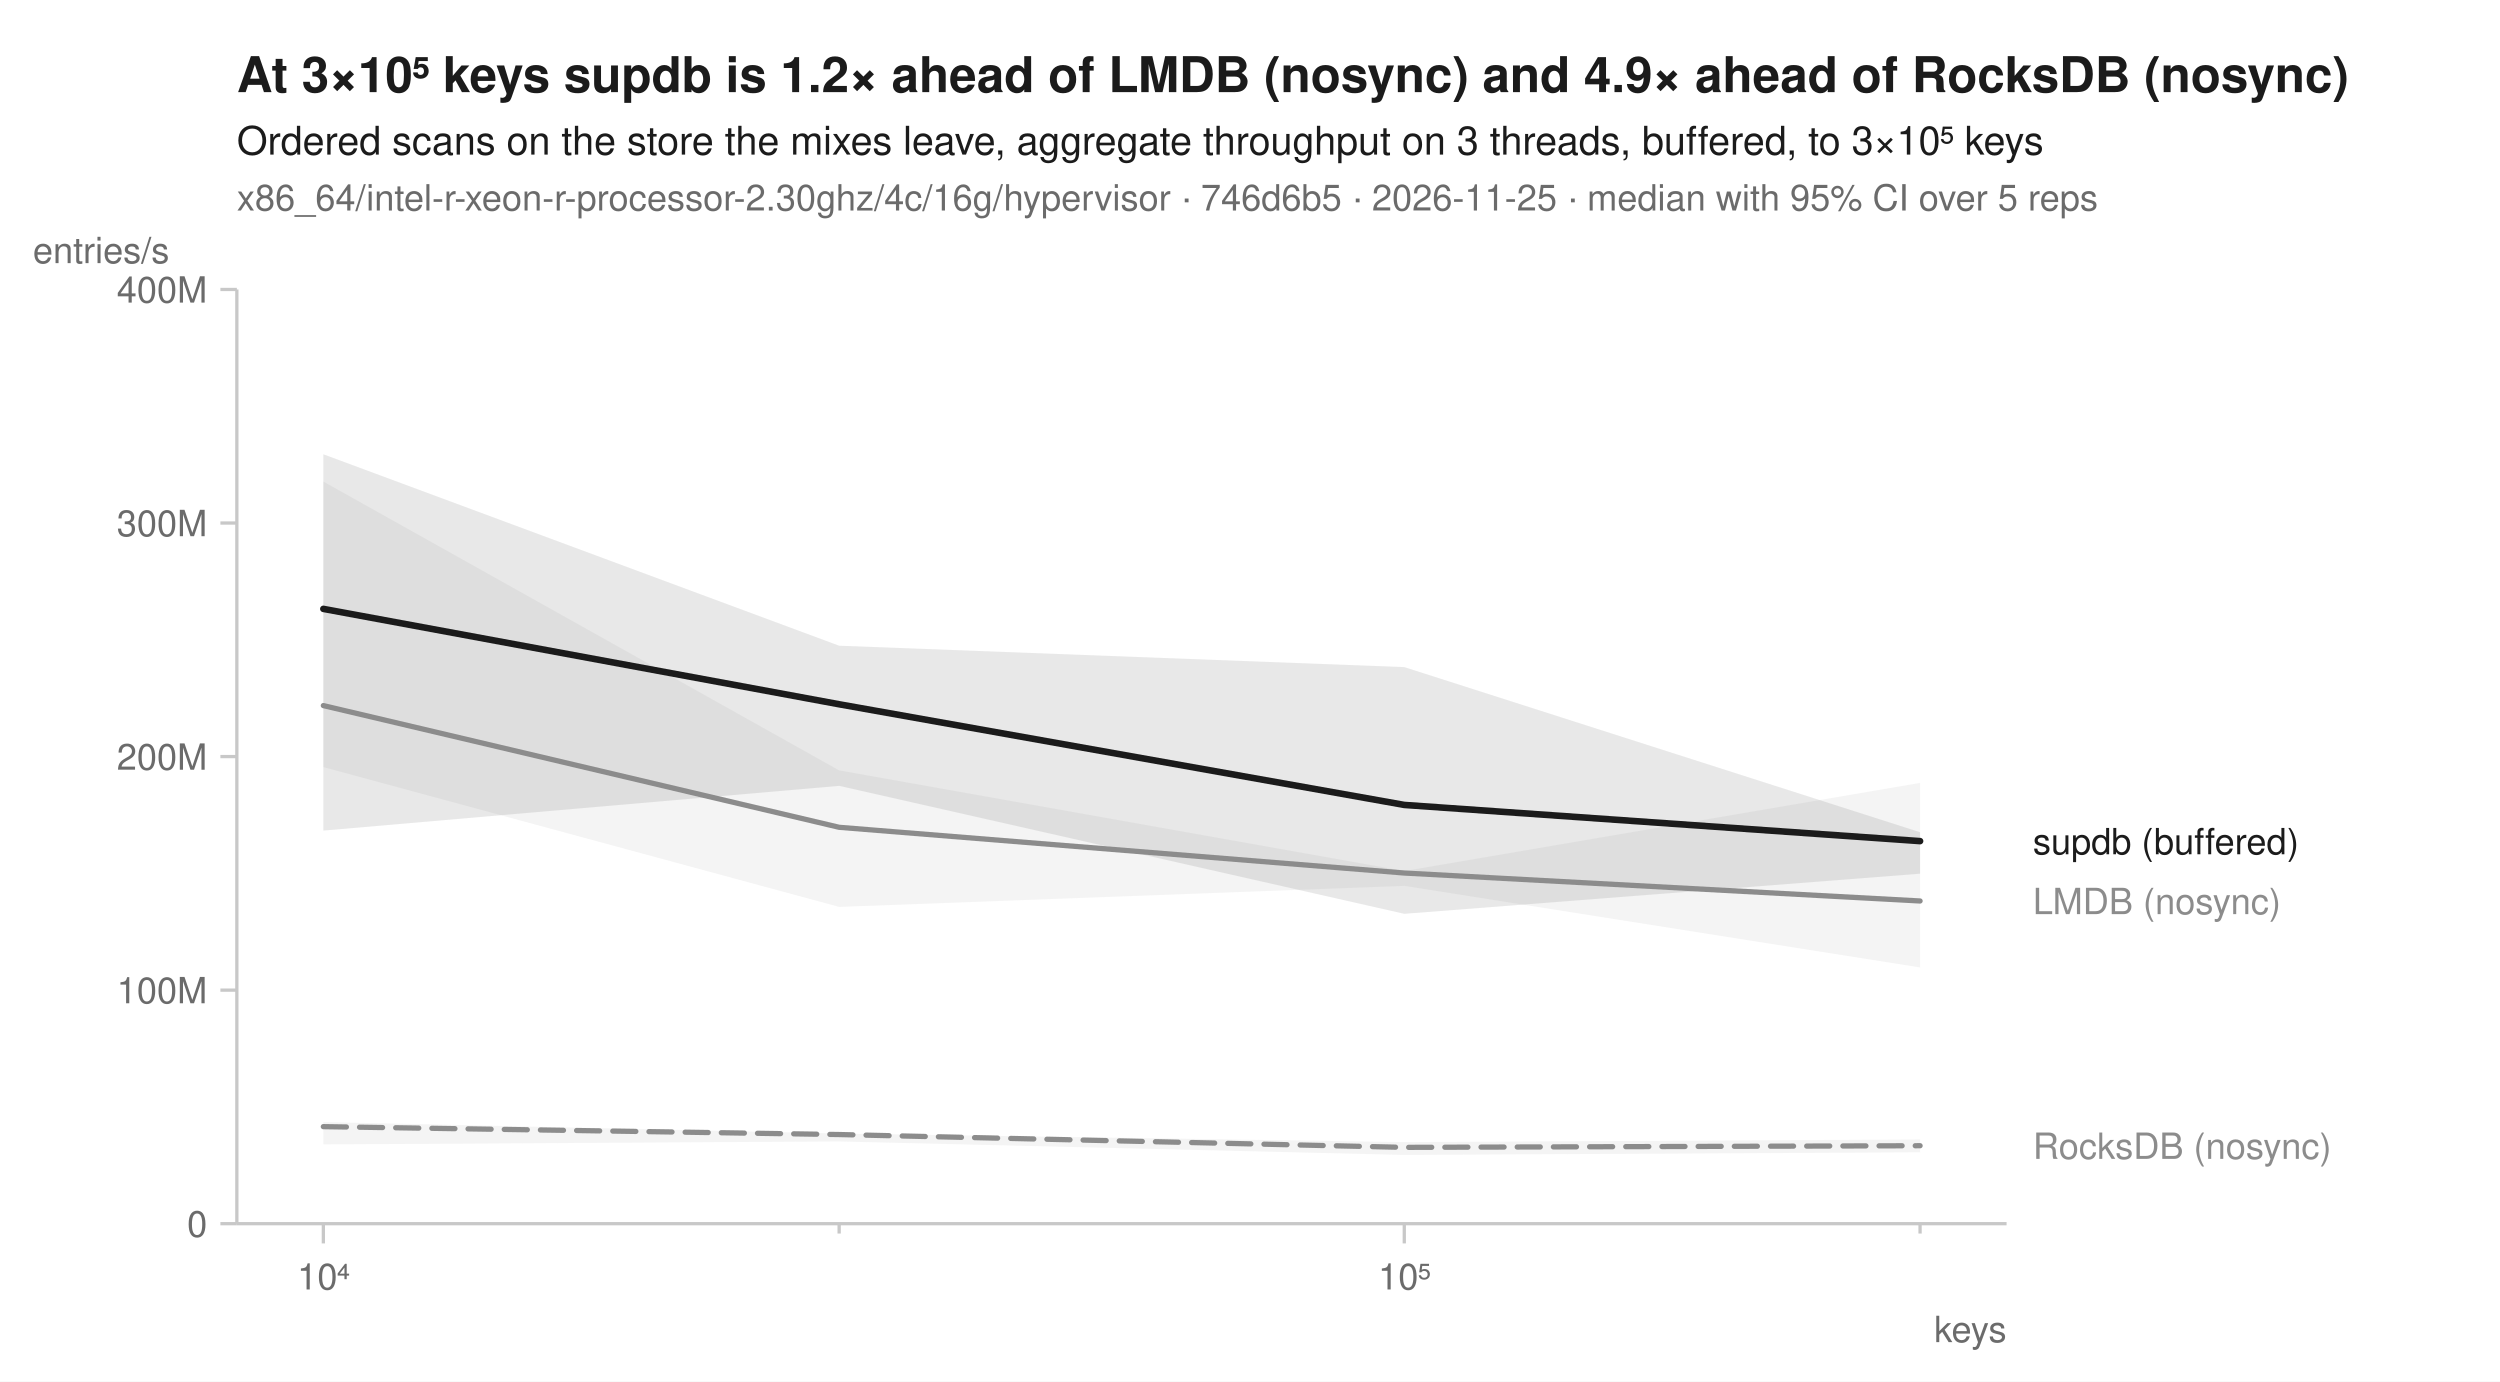
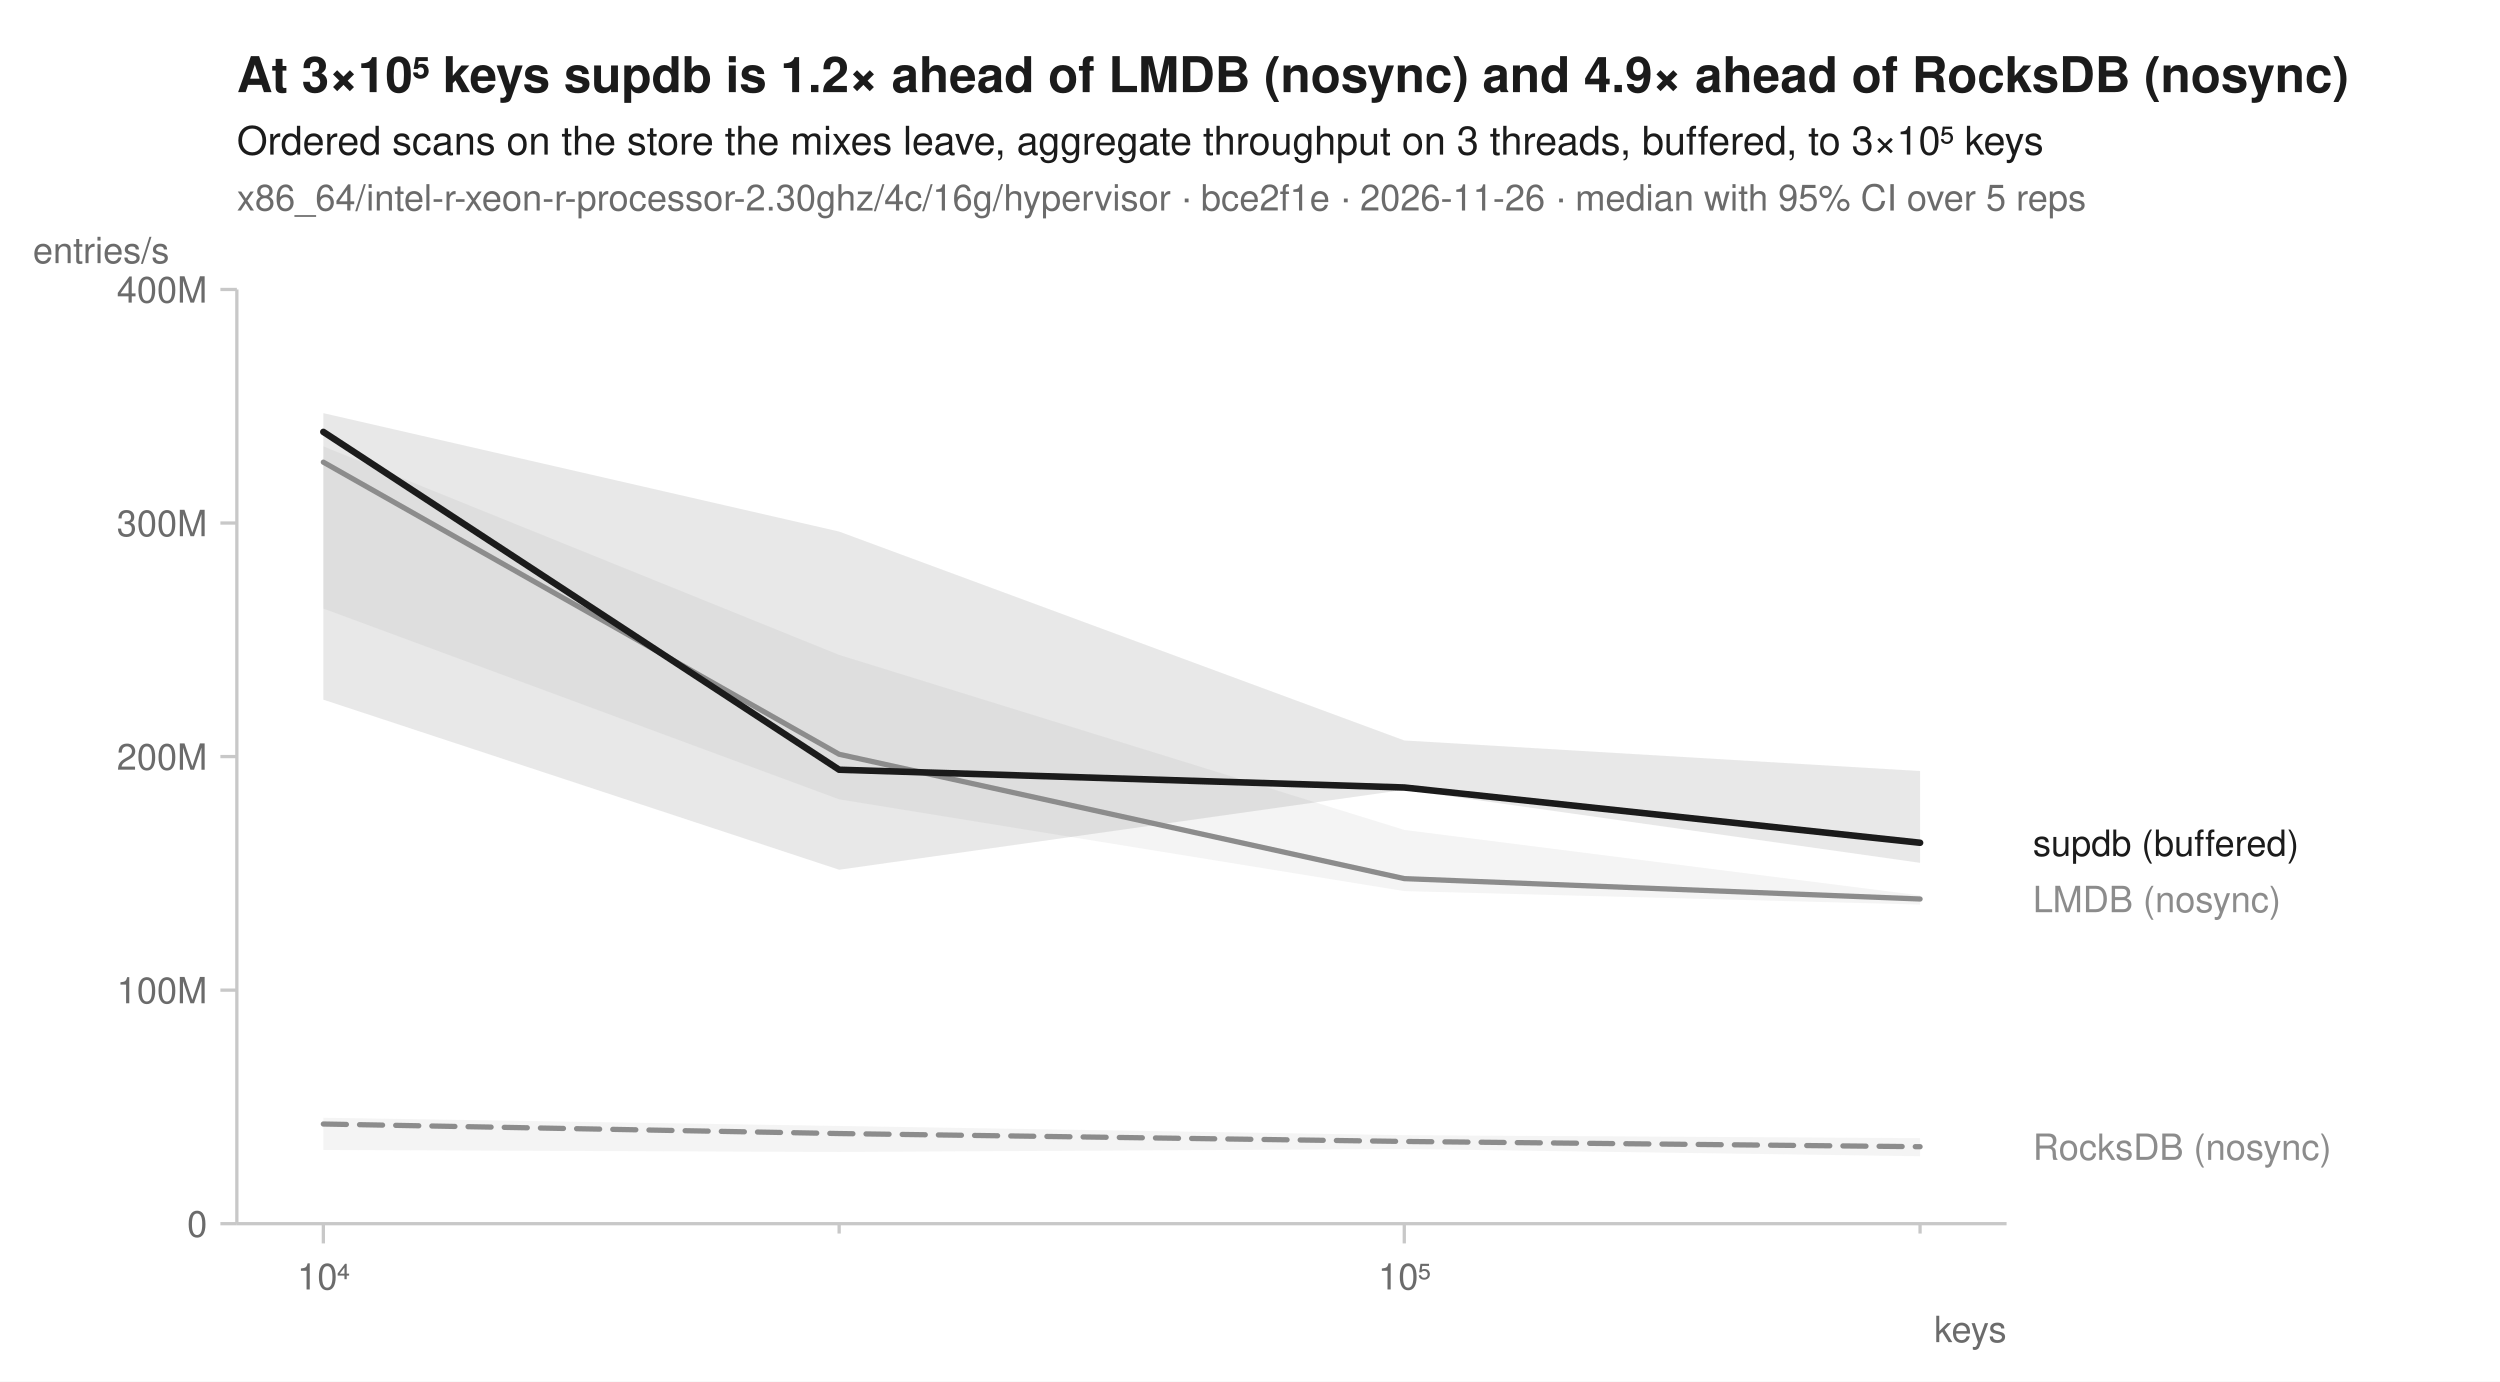
<svg xmlns="http://www.w3.org/2000/svg" width="760" height="420" viewBox="0 0 760 420" font-family="-apple-system, BlinkMacSystemFont, 'Segoe UI', Helvetica, Arial, sans-serif" fill="#1b1b1b">
  <rect width="760" height="420" fill="white" />
  <text x="72" y="28" font-size="15" font-weight="600">At 3×10⁵ keys supdb is 1.2× ahead of LMDB (nosync) and 4.9× ahead of RocksDB (nosync)</text>
  <text x="72" y="47" font-size="12">Ordered scans on the store the mixes leave, aggregate throughput on 3 threads, buffered, to 3×10⁵ keys</text>
-   <text x="72" y="64" font-size="11" fill="#6b6b6b">x86_64/intel-r-xeon-r-processor-2.30ghz/4c/16g/hypervisor · 746d6b5 · 2026-11-25 · median with 95% CI over 5 reps</text>
+   <text x="72" y="64" font-size="11" fill="#6b6b6b">x86_64/intel-r-xeon-r-processor-2.30ghz/4c/16g/hypervisor · bce2f1e · 2026-11-26 · median with 95% CI over 5 reps</text>
  <line x1="72" y1="372" x2="610" y2="372" stroke="#c8c8c8" stroke-width="1" />
  <line x1="72" y1="88" x2="72" y2="372" stroke="#c8c8c8" stroke-width="1" />
  <line x1="98.3" y1="372" x2="98.3" y2="378" stroke="#c8c8c8" stroke-width="1" />
  <text x="98.3" y="392" font-size="11" text-anchor="middle" fill="#6b6b6b">10⁴</text>
  <line x1="255.1" y1="372" x2="255.1" y2="375" stroke="#c8c8c8" stroke-width="1" />
  <line x1="426.9" y1="372" x2="426.9" y2="378" stroke="#c8c8c8" stroke-width="1" />
  <text x="426.9" y="392" font-size="11" text-anchor="middle" fill="#6b6b6b">10⁵</text>
  <line x1="583.7" y1="372" x2="583.7" y2="375" stroke="#c8c8c8" stroke-width="1" />
  <text x="610" y="408" font-size="11" text-anchor="end" fill="#6b6b6b">keys</text>
  <line x1="67" y1="372.0" x2="72" y2="372.0" stroke="#c8c8c8" stroke-width="1" />
  <text x="63" y="376.0" font-size="11" text-anchor="end" fill="#6b6b6b">0</text>
  <line x1="67" y1="301.0" x2="72" y2="301.0" stroke="#c8c8c8" stroke-width="1" />
  <text x="63" y="305.0" font-size="11" text-anchor="end" fill="#6b6b6b">100M</text>
  <line x1="67" y1="230.0" x2="72" y2="230.0" stroke="#c8c8c8" stroke-width="1" />
  <text x="63" y="234.0" font-size="11" text-anchor="end" fill="#6b6b6b">200M</text>
  <line x1="67" y1="159.0" x2="72" y2="159.0" stroke="#c8c8c8" stroke-width="1" />
  <text x="63" y="163.0" font-size="11" text-anchor="end" fill="#6b6b6b">300M</text>
  <line x1="67" y1="88.0" x2="72" y2="88.0" stroke="#c8c8c8" stroke-width="1" />
  <text x="63" y="92.0" font-size="11" text-anchor="end" fill="#6b6b6b">400M</text>
  <text x="10" y="80" font-size="11" text-anchor="start" fill="#6b6b6b">entries/s</text>
-   <path d="M98.3,341.1 L255.1,344.6 L426.9,347.2 L583.7,346.4 L583.7,350.3 L426.9,351.1 L255.1,347.0 L98.3,347.9 Z" fill="#8c8c8c" fill-opacity="0.10" />
-   <path d="M98.3,146.4 L255.1,234.2 L426.9,264.8 L583.7,238.0 L583.7,294.1 L426.9,269.3 L255.1,275.7 L98.3,233.2 Z" fill="#8c8c8c" fill-opacity="0.10" />
-   <path d="M98.3,138.1 L255.1,196.3 L426.9,202.8 L583.7,253.0 L583.7,265.6 L426.9,277.8 L255.1,238.9 L98.3,252.5 Z" fill="#1b1b1b" fill-opacity="0.10" />
-   <path d="M98.3,342.5 L255.1,344.9 L426.9,348.8 L583.7,348.3 " fill="none" stroke="#8c8c8c" stroke-width="1.6" stroke-linejoin="round" stroke-linecap="round" stroke-dasharray="7,4" />
-   <path d="M98.3,214.5 L255.1,251.5 L426.9,265.4 L583.7,273.9 " fill="none" stroke="#8c8c8c" stroke-width="1.6" stroke-linejoin="round" stroke-linecap="round" />
-   <path d="M98.3,185.1 L255.1,214.1 L426.9,244.7 L583.7,255.7 " fill="none" stroke="#1b1b1b" stroke-width="2" stroke-linejoin="round" stroke-linecap="round" />
-   <text x="618.0" y="259.7" font-size="11" fill="#1b1b1b">supdb (buffered)</text>
-   <text x="618.0" y="277.9" font-size="11" fill="#8c8c8c">LMDB (nosync)</text>
-   <text x="618.0" y="352.3" font-size="11" fill="#8c8c8c">RocksDB (nosync)</text>
+   <path d="M98.3,339.8 L255.1,342.3 L426.9,345.1 L583.7,346.0 L583.7,351.5 L426.9,349.3 L255.1,350.2 L98.3,349.6 Z" fill="#8c8c8c" fill-opacity="0.10" />
+   <path d="M98.3,135.7 L255.1,199.1 L426.9,252.3 L583.7,272.2 L583.7,275.0 L426.9,270.9 L255.1,243.0 L98.3,185.0 Z" fill="#8c8c8c" fill-opacity="0.10" />
+   <path d="M98.3,125.6 L255.1,161.6 L426.9,225.1 L583.7,234.4 L583.7,262.3 L426.9,240.1 L255.1,264.4 L98.3,212.7 Z" fill="#1b1b1b" fill-opacity="0.10" />
+   <path d="M98.3,341.7 L255.1,344.6 L426.9,347.0 L583.7,348.6 " fill="none" stroke="#8c8c8c" stroke-width="1.6" stroke-linejoin="round" stroke-linecap="round" stroke-dasharray="7,4" />
+   <path d="M98.3,140.5 L255.1,229.3 L426.9,267.1 L583.7,273.3 " fill="none" stroke="#8c8c8c" stroke-width="1.6" stroke-linejoin="round" stroke-linecap="round" />
+   <path d="M98.3,131.3 L255.1,234.0 L426.9,239.4 L583.7,256.2 " fill="none" stroke="#1b1b1b" stroke-width="2" stroke-linejoin="round" stroke-linecap="round" />
+   <text x="618.0" y="260.2" font-size="11" fill="#1b1b1b">supdb (buffered)</text>
+   <text x="618.0" y="277.3" font-size="11" fill="#8c8c8c">LMDB (nosync)</text>
+   <text x="618.0" y="352.6" font-size="11" fill="#8c8c8c">RocksDB (nosync)</text>
</svg>
